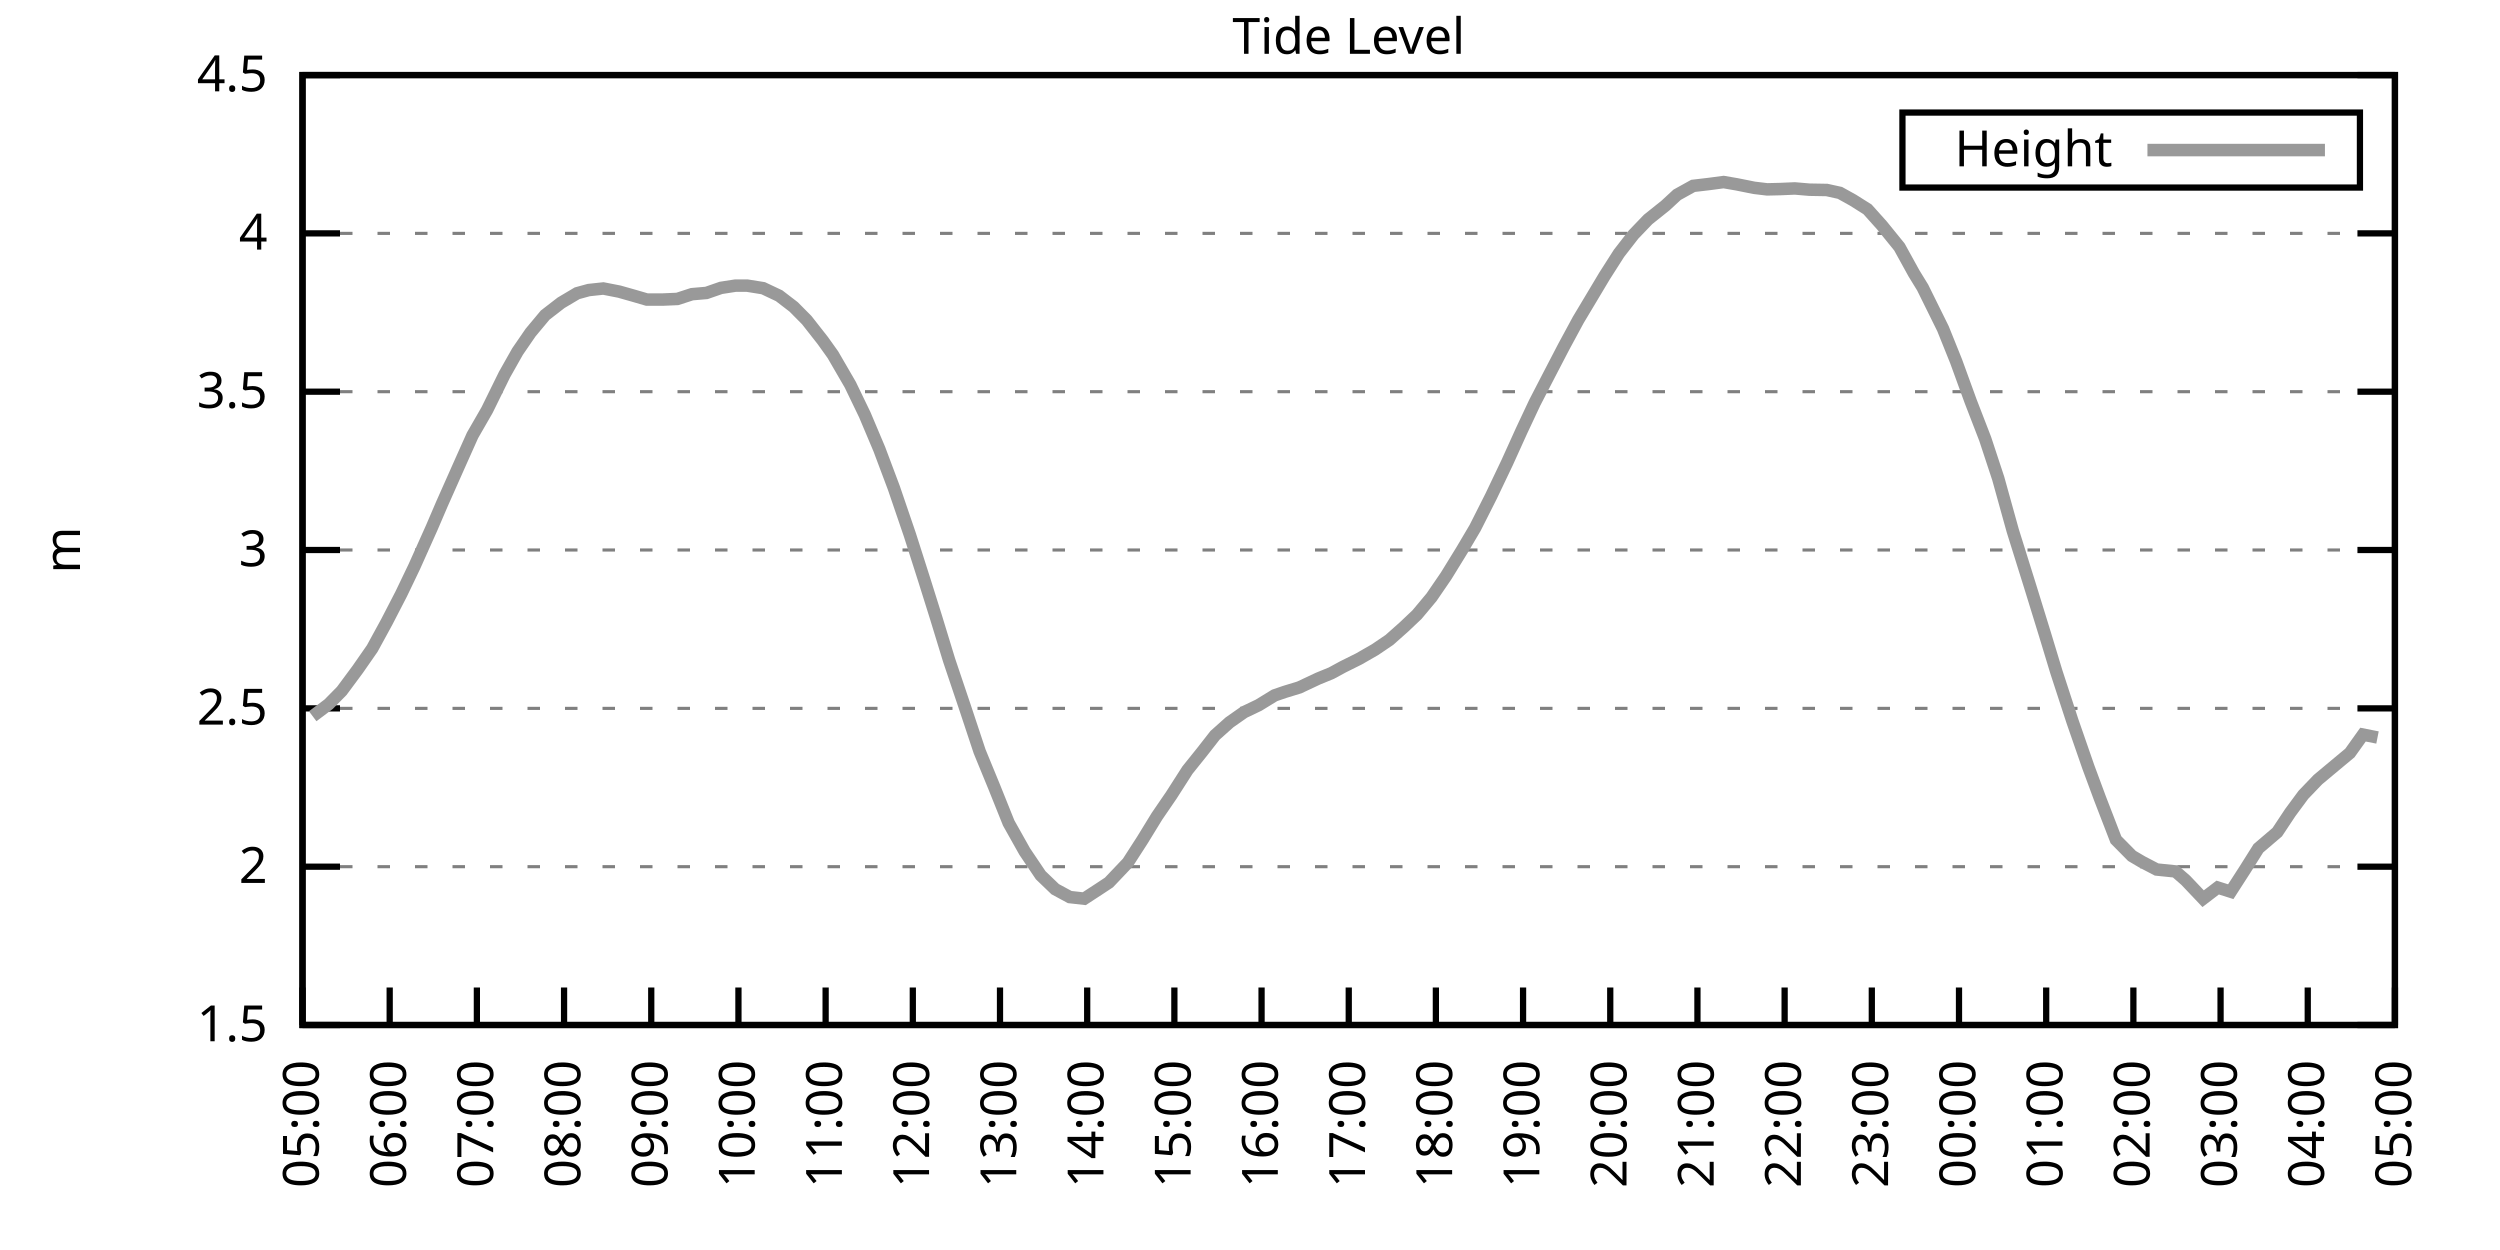
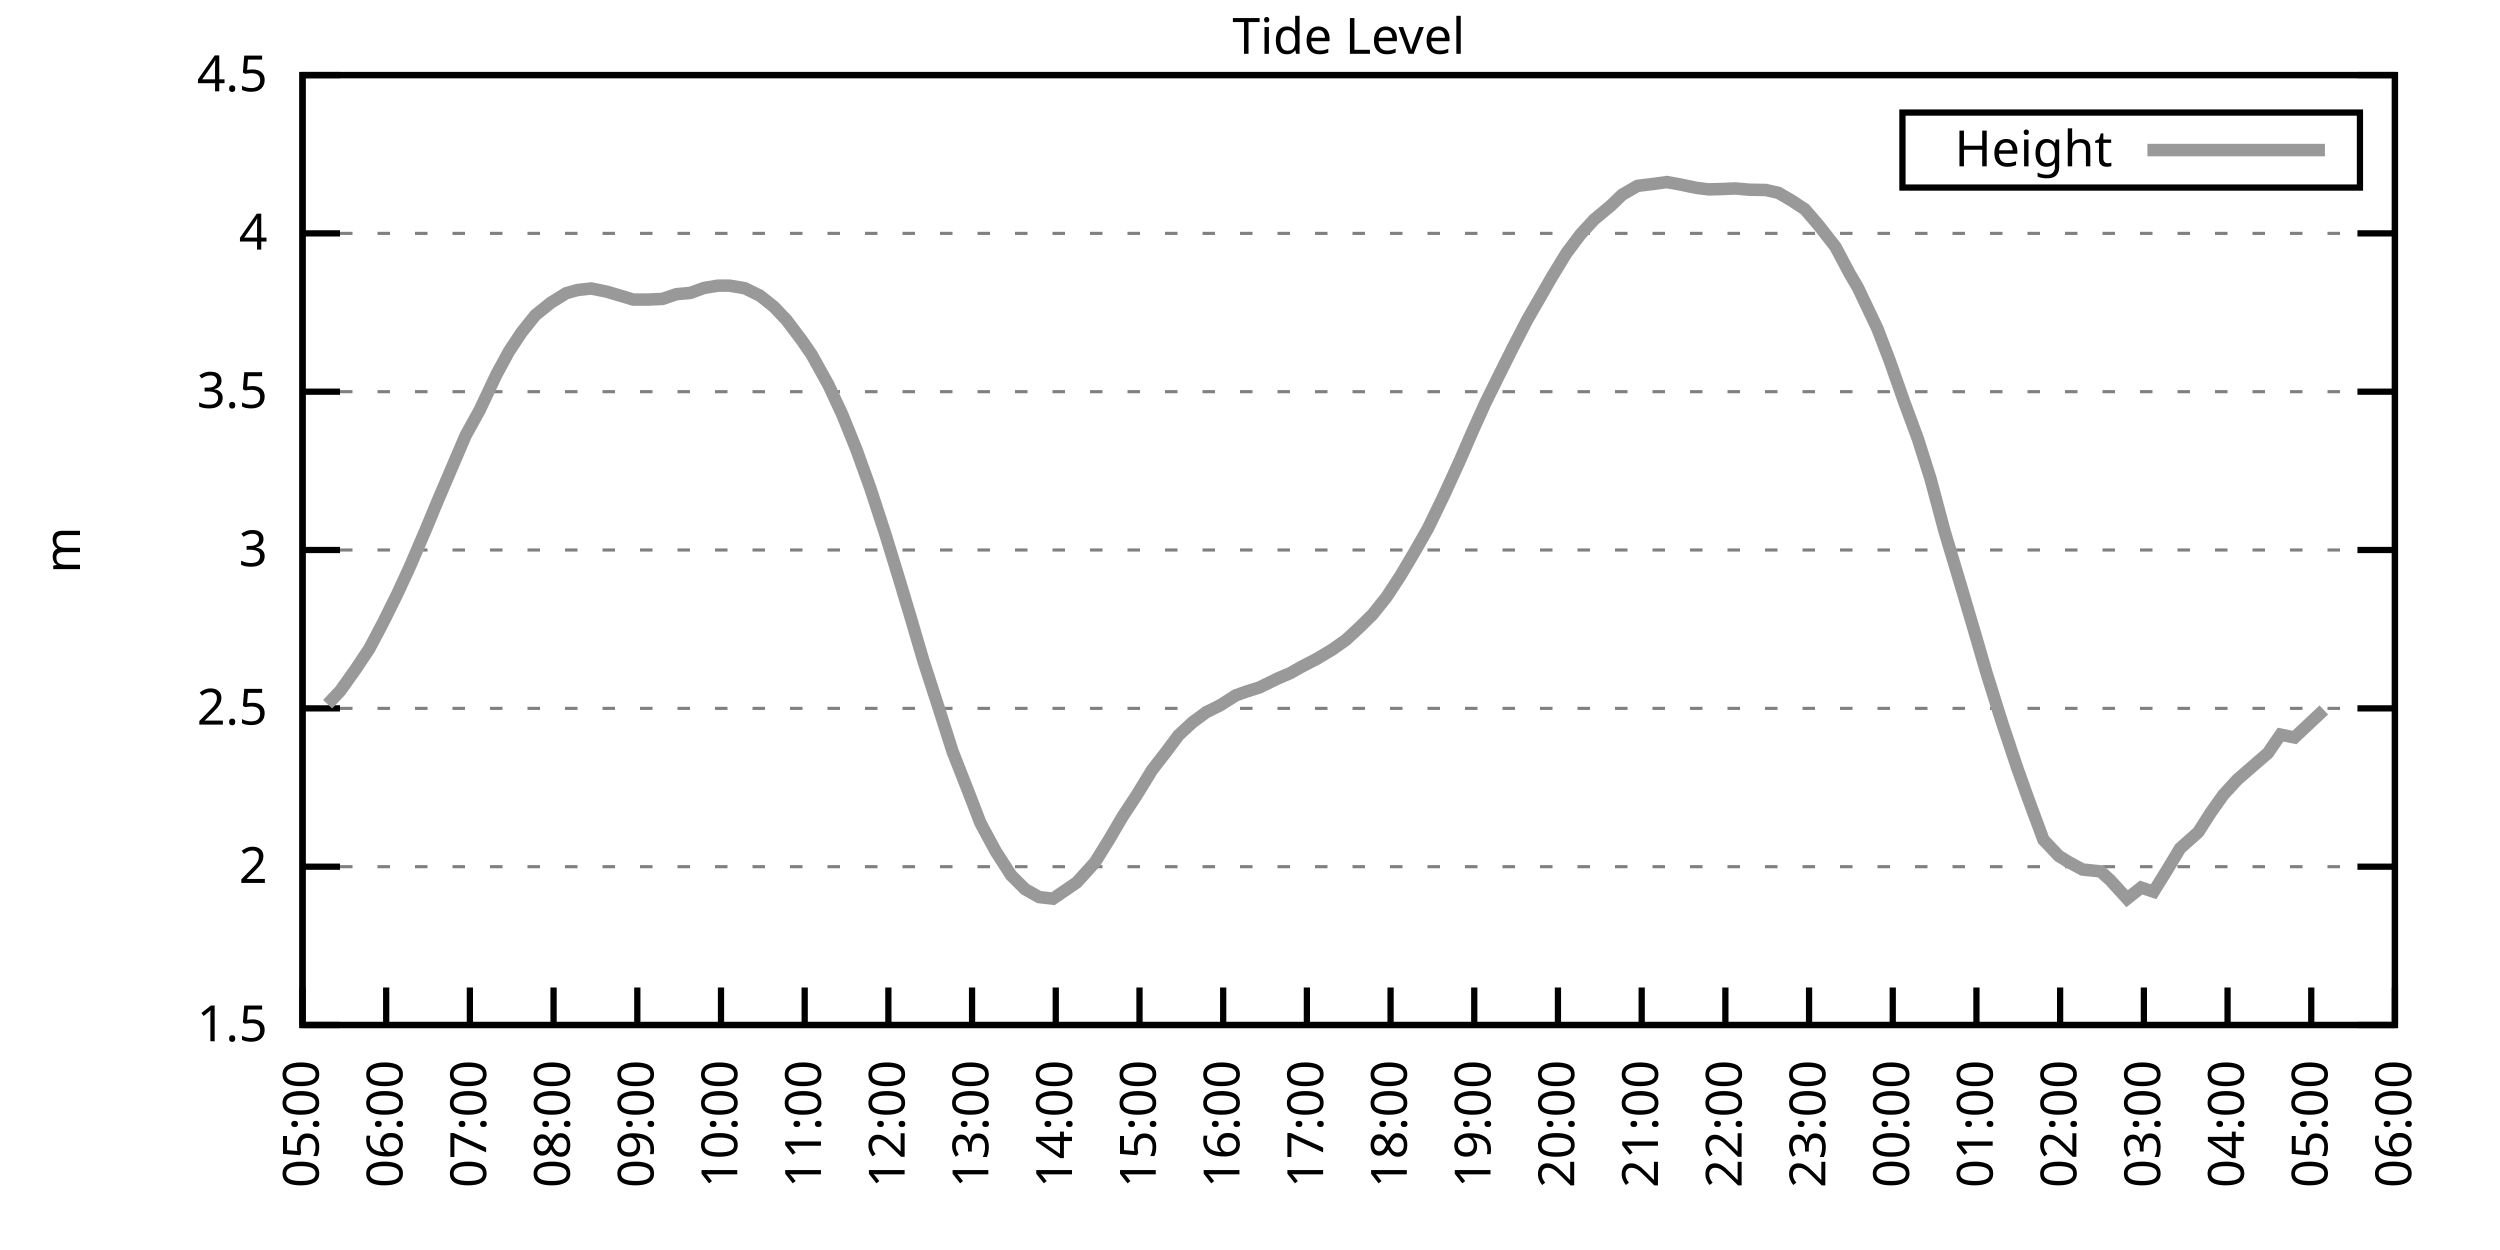
<svg xmlns="http://www.w3.org/2000/svg" xmlns:xlink="http://www.w3.org/1999/xlink" width="400" height="200" viewBox="0 0 400 200">
  <g id="gnuplot_canvas">
    <rect x="0" y="0" width="400" height="200" fill="none" />
    <defs>
      <circle id="gpDot" r="0.5" stroke-width="0.5" stroke="currentColor" />
      <path id="gpPt0" stroke-width="0.333" stroke="currentColor" d="M-1,0 h2 M0,-1 v2" />
      <path id="gpPt1" stroke-width="0.333" stroke="currentColor" d="M-1,-1 L1,1 M1,-1 L-1,1" />
      <path id="gpPt2" stroke-width="0.333" stroke="currentColor" d="M-1,0 L1,0 M0,-1 L0,1 M-1,-1 L1,1 M-1,1 L1,-1" />
      <rect id="gpPt3" stroke-width="0.333" stroke="currentColor" x="-1" y="-1" width="2" height="2" />
      <rect id="gpPt4" stroke-width="0.333" stroke="currentColor" fill="currentColor" x="-1" y="-1" width="2" height="2" />
      <circle id="gpPt5" stroke-width="0.333" stroke="currentColor" cx="0" cy="0" r="1" />
      <use xlink:href="#gpPt5" id="gpPt6" fill="currentColor" stroke="none" />
      <path id="gpPt7" stroke-width="0.333" stroke="currentColor" d="M0,-1.33 L-1.33,0.67 L1.33,0.67 z" />
      <use xlink:href="#gpPt7" id="gpPt8" fill="currentColor" stroke="none" />
      <use xlink:href="#gpPt7" id="gpPt9" stroke="currentColor" transform="rotate(180)" />
      <use xlink:href="#gpPt9" id="gpPt10" fill="currentColor" stroke="none" />
      <use xlink:href="#gpPt3" id="gpPt11" stroke="currentColor" transform="rotate(45)" />
      <use xlink:href="#gpPt11" id="gpPt12" fill="currentColor" stroke="none" />
      <path id="gpPt13" stroke-width="0.333" stroke="currentColor" d="M0,1.330 L1.265,0.411 L0.782,-1.067 L-0.782,-1.076 L-1.265,0.411 z" />
      <use xlink:href="#gpPt13" id="gpPt14" fill="currentColor" stroke="none" />
      <filter id="textbox" filterUnits="objectBoundingBox" x="0" y="0" height="1" width="1">
        <feFlood flood-color="white" flood-opacity="1" result="bgnd" />
        <feComposite in="SourceGraphic" in2="bgnd" operator="atop" />
      </filter>
      <filter id="greybox" filterUnits="objectBoundingBox" x="0" y="0" height="1" width="1">
        <feFlood flood-color="lightgrey" flood-opacity="1" result="grey" />
        <feComposite in="SourceGraphic" in2="grey" operator="atop" />
      </filter>
    </defs>
    <g fill="none" color="white" stroke="currentColor" stroke-width="1.00" stroke-linecap="butt" stroke-linejoin="miter">
</g>
    <g fill="none" color="black" stroke="currentColor" stroke-width="1.00" stroke-linecap="butt" stroke-linejoin="miter">
      <g stroke="none" shape-rendering="crispEdges">
        <polygon fill="rgb(255, 255, 255)" points="48.40,164.00 383.18,164.00 383.18,12.02 48.40,12.02 " />
      </g>
    </g>
    <g fill="none" color="black" stroke="currentColor" stroke-width="1.00" stroke-linecap="butt" stroke-linejoin="miter">
</g>
    <g fill="none" color="black" stroke="black" stroke-width="0.50" stroke-linecap="butt" stroke-linejoin="miter">
</g>
    <g fill="none" color="gray" stroke="currentColor" stroke-width="0.50" stroke-linecap="butt" stroke-linejoin="miter">
      <path stroke="gray" stroke-dasharray="2,4" class="gridline" d="M48.40,164.00 L383.19,164.00  " />
    </g>
    <g fill="none" color="gray" stroke="gray" stroke-width="1.00" stroke-linecap="butt" stroke-linejoin="miter">
</g>
    <g fill="none" color="black" stroke="currentColor" stroke-width="1.00" stroke-linecap="butt" stroke-linejoin="miter">
      <path stroke="black" d="M48.40,164.00 L54.40,164.00 M383.19,164.00 L377.19,164.00  " />
      <g transform="translate(42.80,166.60)" stroke="none" fill="black" font-family="Sans" font-size="8.00" text-anchor="end">
        <text>
          <tspan font-family="Sans"> 1.5</tspan>
        </text>
      </g>
    </g>
    <g fill="none" color="black" stroke="currentColor" stroke-width="1.00" stroke-linecap="butt" stroke-linejoin="miter">
</g>
    <g fill="none" color="black" stroke="black" stroke-width="0.50" stroke-linecap="butt" stroke-linejoin="miter">
</g>
    <g fill="none" color="gray" stroke="currentColor" stroke-width="0.50" stroke-linecap="butt" stroke-linejoin="miter">
      <path stroke="gray" stroke-dasharray="2,4" class="gridline" d="M48.40,138.67 L383.19,138.67  " />
    </g>
    <g fill="none" color="gray" stroke="gray" stroke-width="1.00" stroke-linecap="butt" stroke-linejoin="miter">
</g>
    <g fill="none" color="black" stroke="currentColor" stroke-width="1.00" stroke-linecap="butt" stroke-linejoin="miter">
      <path stroke="black" d="M48.40,138.67 L54.40,138.67 M383.19,138.67 L377.19,138.67  " />
      <g transform="translate(42.80,141.27)" stroke="none" fill="black" font-family="Sans" font-size="8.00" text-anchor="end">
        <text>
          <tspan font-family="Sans"> 2</tspan>
        </text>
      </g>
    </g>
    <g fill="none" color="black" stroke="currentColor" stroke-width="1.00" stroke-linecap="butt" stroke-linejoin="miter">
</g>
    <g fill="none" color="black" stroke="black" stroke-width="0.50" stroke-linecap="butt" stroke-linejoin="miter">
</g>
    <g fill="none" color="gray" stroke="currentColor" stroke-width="0.50" stroke-linecap="butt" stroke-linejoin="miter">
      <path stroke="gray" stroke-dasharray="2,4" class="gridline" d="M48.40,113.34 L383.19,113.34  " />
    </g>
    <g fill="none" color="gray" stroke="gray" stroke-width="1.00" stroke-linecap="butt" stroke-linejoin="miter">
</g>
    <g fill="none" color="black" stroke="currentColor" stroke-width="1.00" stroke-linecap="butt" stroke-linejoin="miter">
      <path stroke="black" d="M48.40,113.34 L54.40,113.34 M383.19,113.34 L377.19,113.34  " />
      <g transform="translate(42.80,115.94)" stroke="none" fill="black" font-family="Sans" font-size="8.00" text-anchor="end">
        <text>
          <tspan font-family="Sans"> 2.5</tspan>
        </text>
      </g>
    </g>
    <g fill="none" color="black" stroke="currentColor" stroke-width="1.00" stroke-linecap="butt" stroke-linejoin="miter">
</g>
    <g fill="none" color="black" stroke="black" stroke-width="0.50" stroke-linecap="butt" stroke-linejoin="miter">
</g>
    <g fill="none" color="gray" stroke="currentColor" stroke-width="0.50" stroke-linecap="butt" stroke-linejoin="miter">
      <path stroke="gray" stroke-dasharray="2,4" class="gridline" d="M48.40,88.00 L383.19,88.00  " />
    </g>
    <g fill="none" color="gray" stroke="gray" stroke-width="1.00" stroke-linecap="butt" stroke-linejoin="miter">
</g>
    <g fill="none" color="black" stroke="currentColor" stroke-width="1.00" stroke-linecap="butt" stroke-linejoin="miter">
      <path stroke="black" d="M48.40,88.00 L54.40,88.00 M383.19,88.00 L377.19,88.00  " />
      <g transform="translate(42.80,90.60)" stroke="none" fill="black" font-family="Sans" font-size="8.00" text-anchor="end">
        <text>
          <tspan font-family="Sans"> 3</tspan>
        </text>
      </g>
    </g>
    <g fill="none" color="black" stroke="currentColor" stroke-width="1.00" stroke-linecap="butt" stroke-linejoin="miter">
</g>
    <g fill="none" color="black" stroke="black" stroke-width="0.50" stroke-linecap="butt" stroke-linejoin="miter">
</g>
    <g fill="none" color="gray" stroke="currentColor" stroke-width="0.50" stroke-linecap="butt" stroke-linejoin="miter">
      <path stroke="gray" stroke-dasharray="2,4" class="gridline" d="M48.40,62.67 L383.19,62.67  " />
    </g>
    <g fill="none" color="gray" stroke="gray" stroke-width="1.00" stroke-linecap="butt" stroke-linejoin="miter">
</g>
    <g fill="none" color="black" stroke="currentColor" stroke-width="1.00" stroke-linecap="butt" stroke-linejoin="miter">
      <path stroke="black" d="M48.40,62.67 L54.40,62.67 M383.19,62.67 L377.19,62.67  " />
      <g transform="translate(42.80,65.27)" stroke="none" fill="black" font-family="Sans" font-size="8.00" text-anchor="end">
        <text>
          <tspan font-family="Sans"> 3.5</tspan>
        </text>
      </g>
    </g>
    <g fill="none" color="black" stroke="currentColor" stroke-width="1.00" stroke-linecap="butt" stroke-linejoin="miter">
</g>
    <g fill="none" color="black" stroke="black" stroke-width="0.50" stroke-linecap="butt" stroke-linejoin="miter">
</g>
    <g fill="none" color="gray" stroke="currentColor" stroke-width="0.50" stroke-linecap="butt" stroke-linejoin="miter">
      <path stroke="gray" stroke-dasharray="2,4" class="gridline" d="M48.40,37.34 L383.19,37.34  " />
    </g>
    <g fill="none" color="gray" stroke="gray" stroke-width="1.00" stroke-linecap="butt" stroke-linejoin="miter">
</g>
    <g fill="none" color="black" stroke="currentColor" stroke-width="1.00" stroke-linecap="butt" stroke-linejoin="miter">
      <path stroke="black" d="M48.40,37.34 L54.40,37.34 M383.19,37.34 L377.19,37.34  " />
      <g transform="translate(42.80,39.94)" stroke="none" fill="black" font-family="Sans" font-size="8.00" text-anchor="end">
        <text>
          <tspan font-family="Sans"> 4</tspan>
        </text>
      </g>
    </g>
    <g fill="none" color="black" stroke="currentColor" stroke-width="1.00" stroke-linecap="butt" stroke-linejoin="miter">
</g>
    <g fill="none" color="black" stroke="black" stroke-width="0.50" stroke-linecap="butt" stroke-linejoin="miter">
</g>
    <g fill="none" color="gray" stroke="currentColor" stroke-width="0.50" stroke-linecap="butt" stroke-linejoin="miter">
      <path stroke="gray" stroke-dasharray="2,4" class="gridline" d="M48.40,12.01 L383.19,12.01  " />
    </g>
    <g fill="none" color="gray" stroke="gray" stroke-width="1.00" stroke-linecap="butt" stroke-linejoin="miter">
</g>
    <g fill="none" color="black" stroke="currentColor" stroke-width="1.00" stroke-linecap="butt" stroke-linejoin="miter">
      <path stroke="black" d="M48.40,12.01 L54.40,12.01 M383.19,12.01 L377.19,12.01  " />
      <g transform="translate(42.80,14.61)" stroke="none" fill="black" font-family="Sans" font-size="8.00" text-anchor="end">
        <text>
          <tspan font-family="Sans"> 4.5</tspan>
        </text>
      </g>
    </g>
    <g fill="none" color="black" stroke="currentColor" stroke-width="1.00" stroke-linecap="butt" stroke-linejoin="miter">
      <path stroke="black" d="M48.40,164.00 L48.40,158.00  " />
      <g transform="translate(51.00,169.60) rotate(270.00)" stroke="none" fill="black" font-family="Sans" font-size="8.00" text-anchor="end">
        <text>
          <tspan font-family="Sans">05:00</tspan>
        </text>
      </g>
    </g>
    <g fill="none" color="black" stroke="currentColor" stroke-width="1.00" stroke-linecap="butt" stroke-linejoin="miter">
-       <path stroke="black" d="M62.35,164.00 L62.35,158.00  " />
-       <g transform="translate(64.95,169.60) rotate(270.00)" stroke="none" fill="black" font-family="Sans" font-size="8.00" text-anchor="end">
+       <path stroke="black" d="M61.79,164.00 L61.79,158.00  " />
+       <g transform="translate(64.39,169.60) rotate(270.00)" stroke="none" fill="black" font-family="Sans" font-size="8.00" text-anchor="end">
        <text>
          <tspan font-family="Sans">06:00</tspan>
        </text>
      </g>
    </g>
    <g fill="none" color="black" stroke="currentColor" stroke-width="1.00" stroke-linecap="butt" stroke-linejoin="miter">
-       <path stroke="black" d="M76.30,164.00 L76.30,158.00  " />
-       <g transform="translate(78.90,169.60) rotate(270.00)" stroke="none" fill="black" font-family="Sans" font-size="8.00" text-anchor="end">
+       <path stroke="black" d="M75.18,164.00 L75.18,158.00  " />
+       <g transform="translate(77.78,169.60) rotate(270.00)" stroke="none" fill="black" font-family="Sans" font-size="8.00" text-anchor="end">
        <text>
          <tspan font-family="Sans">07:00</tspan>
        </text>
      </g>
    </g>
    <g fill="none" color="black" stroke="currentColor" stroke-width="1.00" stroke-linecap="butt" stroke-linejoin="miter">
-       <path stroke="black" d="M90.25,164.00 L90.25,158.00  " />
-       <g transform="translate(92.85,169.60) rotate(270.00)" stroke="none" fill="black" font-family="Sans" font-size="8.00" text-anchor="end">
+       <path stroke="black" d="M88.57,164.00 L88.57,158.00  " />
+       <g transform="translate(91.17,169.60) rotate(270.00)" stroke="none" fill="black" font-family="Sans" font-size="8.00" text-anchor="end">
        <text>
          <tspan font-family="Sans">08:00</tspan>
        </text>
      </g>
    </g>
    <g fill="none" color="black" stroke="currentColor" stroke-width="1.00" stroke-linecap="butt" stroke-linejoin="miter">
-       <path stroke="black" d="M104.20,164.00 L104.20,158.00  " />
-       <g transform="translate(106.80,169.60) rotate(270.00)" stroke="none" fill="black" font-family="Sans" font-size="8.00" text-anchor="end">
+       <path stroke="black" d="M101.97,164.00 L101.97,158.00  " />
+       <g transform="translate(104.57,169.60) rotate(270.00)" stroke="none" fill="black" font-family="Sans" font-size="8.00" text-anchor="end">
        <text>
          <tspan font-family="Sans">09:00</tspan>
        </text>
      </g>
    </g>
    <g fill="none" color="black" stroke="currentColor" stroke-width="1.00" stroke-linecap="butt" stroke-linejoin="miter">
-       <path stroke="black" d="M118.15,164.00 L118.15,158.00  " />
-       <g transform="translate(120.75,169.60) rotate(270.00)" stroke="none" fill="black" font-family="Sans" font-size="8.00" text-anchor="end">
+       <path stroke="black" d="M115.36,164.00 L115.36,158.00  " />
+       <g transform="translate(117.96,169.60) rotate(270.00)" stroke="none" fill="black" font-family="Sans" font-size="8.00" text-anchor="end">
        <text>
          <tspan font-family="Sans">10:00</tspan>
        </text>
      </g>
    </g>
    <g fill="none" color="black" stroke="currentColor" stroke-width="1.00" stroke-linecap="butt" stroke-linejoin="miter">
-       <path stroke="black" d="M132.10,164.00 L132.10,158.00  " />
-       <g transform="translate(134.70,169.60) rotate(270.00)" stroke="none" fill="black" font-family="Sans" font-size="8.00" text-anchor="end">
+       <path stroke="black" d="M128.75,164.00 L128.75,158.00  " />
+       <g transform="translate(131.35,169.60) rotate(270.00)" stroke="none" fill="black" font-family="Sans" font-size="8.00" text-anchor="end">
        <text>
          <tspan font-family="Sans">11:00</tspan>
        </text>
      </g>
    </g>
    <g fill="none" color="black" stroke="currentColor" stroke-width="1.00" stroke-linecap="butt" stroke-linejoin="miter">
-       <path stroke="black" d="M146.05,164.00 L146.05,158.00  " />
-       <g transform="translate(148.65,169.60) rotate(270.00)" stroke="none" fill="black" font-family="Sans" font-size="8.00" text-anchor="end">
+       <path stroke="black" d="M142.14,164.00 L142.14,158.00  " />
+       <g transform="translate(144.74,169.60) rotate(270.00)" stroke="none" fill="black" font-family="Sans" font-size="8.00" text-anchor="end">
        <text>
          <tspan font-family="Sans">12:00</tspan>
        </text>
      </g>
    </g>
    <g fill="none" color="black" stroke="currentColor" stroke-width="1.00" stroke-linecap="butt" stroke-linejoin="miter">
-       <path stroke="black" d="M160.00,164.00 L160.00,158.00  " />
-       <g transform="translate(162.60,169.60) rotate(270.00)" stroke="none" fill="black" font-family="Sans" font-size="8.00" text-anchor="end">
+       <path stroke="black" d="M155.53,164.00 L155.53,158.00  " />
+       <g transform="translate(158.13,169.60) rotate(270.00)" stroke="none" fill="black" font-family="Sans" font-size="8.00" text-anchor="end">
        <text>
          <tspan font-family="Sans">13:00</tspan>
        </text>
      </g>
    </g>
    <g fill="none" color="black" stroke="currentColor" stroke-width="1.00" stroke-linecap="butt" stroke-linejoin="miter">
-       <path stroke="black" d="M173.95,164.00 L173.95,158.00  " />
-       <g transform="translate(176.55,169.60) rotate(270.00)" stroke="none" fill="black" font-family="Sans" font-size="8.00" text-anchor="end">
+       <path stroke="black" d="M168.92,164.00 L168.92,158.00  " />
+       <g transform="translate(171.52,169.60) rotate(270.00)" stroke="none" fill="black" font-family="Sans" font-size="8.00" text-anchor="end">
        <text>
          <tspan font-family="Sans">14:00</tspan>
        </text>
      </g>
    </g>
    <g fill="none" color="black" stroke="currentColor" stroke-width="1.00" stroke-linecap="butt" stroke-linejoin="miter">
-       <path stroke="black" d="M187.90,164.00 L187.90,158.00  " />
-       <g transform="translate(190.50,169.60) rotate(270.00)" stroke="none" fill="black" font-family="Sans" font-size="8.00" text-anchor="end">
+       <path stroke="black" d="M182.32,164.00 L182.32,158.00  " />
+       <g transform="translate(184.92,169.60) rotate(270.00)" stroke="none" fill="black" font-family="Sans" font-size="8.00" text-anchor="end">
        <text>
          <tspan font-family="Sans">15:00</tspan>
        </text>
      </g>
    </g>
    <g fill="none" color="black" stroke="currentColor" stroke-width="1.00" stroke-linecap="butt" stroke-linejoin="miter">
-       <path stroke="black" d="M201.85,164.00 L201.85,158.00  " />
-       <g transform="translate(204.45,169.60) rotate(270.00)" stroke="none" fill="black" font-family="Sans" font-size="8.00" text-anchor="end">
+       <path stroke="black" d="M195.71,164.00 L195.71,158.00  " />
+       <g transform="translate(198.31,169.60) rotate(270.00)" stroke="none" fill="black" font-family="Sans" font-size="8.00" text-anchor="end">
        <text>
          <tspan font-family="Sans">16:00</tspan>
        </text>
      </g>
    </g>
    <g fill="none" color="black" stroke="currentColor" stroke-width="1.00" stroke-linecap="butt" stroke-linejoin="miter">
-       <path stroke="black" d="M215.80,164.00 L215.80,158.00  " />
-       <g transform="translate(218.40,169.60) rotate(270.00)" stroke="none" fill="black" font-family="Sans" font-size="8.00" text-anchor="end">
+       <path stroke="black" d="M209.10,164.00 L209.10,158.00  " />
+       <g transform="translate(211.70,169.60) rotate(270.00)" stroke="none" fill="black" font-family="Sans" font-size="8.00" text-anchor="end">
        <text>
          <tspan font-family="Sans">17:00</tspan>
        </text>
      </g>
    </g>
    <g fill="none" color="black" stroke="currentColor" stroke-width="1.00" stroke-linecap="butt" stroke-linejoin="miter">
-       <path stroke="black" d="M229.74,164.00 L229.74,158.00  " />
-       <g transform="translate(232.34,169.60) rotate(270.00)" stroke="none" fill="black" font-family="Sans" font-size="8.00" text-anchor="end">
+       <path stroke="black" d="M222.49,164.00 L222.49,158.00  " />
+       <g transform="translate(225.09,169.60) rotate(270.00)" stroke="none" fill="black" font-family="Sans" font-size="8.00" text-anchor="end">
        <text>
          <tspan font-family="Sans">18:00</tspan>
        </text>
      </g>
    </g>
    <g fill="none" color="black" stroke="currentColor" stroke-width="1.00" stroke-linecap="butt" stroke-linejoin="miter">
-       <path stroke="black" d="M243.69,164.00 L243.69,158.00  " />
-       <g transform="translate(246.29,169.60) rotate(270.00)" stroke="none" fill="black" font-family="Sans" font-size="8.00" text-anchor="end">
+       <path stroke="black" d="M235.88,164.00 L235.88,158.00  " />
+       <g transform="translate(238.48,169.60) rotate(270.00)" stroke="none" fill="black" font-family="Sans" font-size="8.00" text-anchor="end">
        <text>
          <tspan font-family="Sans">19:00</tspan>
        </text>
      </g>
    </g>
    <g fill="none" color="black" stroke="currentColor" stroke-width="1.00" stroke-linecap="butt" stroke-linejoin="miter">
-       <path stroke="black" d="M257.64,164.00 L257.64,158.00  " />
-       <g transform="translate(260.24,169.60) rotate(270.00)" stroke="none" fill="black" font-family="Sans" font-size="8.00" text-anchor="end">
+       <path stroke="black" d="M249.27,164.00 L249.27,158.00  " />
+       <g transform="translate(251.87,169.60) rotate(270.00)" stroke="none" fill="black" font-family="Sans" font-size="8.00" text-anchor="end">
        <text>
          <tspan font-family="Sans">20:00</tspan>
        </text>
      </g>
    </g>
    <g fill="none" color="black" stroke="currentColor" stroke-width="1.00" stroke-linecap="butt" stroke-linejoin="miter">
-       <path stroke="black" d="M271.59,164.00 L271.59,158.00  " />
-       <g transform="translate(274.19,169.60) rotate(270.00)" stroke="none" fill="black" font-family="Sans" font-size="8.00" text-anchor="end">
+       <path stroke="black" d="M262.67,164.00 L262.67,158.00  " />
+       <g transform="translate(265.27,169.60) rotate(270.00)" stroke="none" fill="black" font-family="Sans" font-size="8.00" text-anchor="end">
        <text>
          <tspan font-family="Sans">21:00</tspan>
        </text>
      </g>
    </g>
    <g fill="none" color="black" stroke="currentColor" stroke-width="1.00" stroke-linecap="butt" stroke-linejoin="miter">
-       <path stroke="black" d="M285.54,164.00 L285.54,158.00  " />
-       <g transform="translate(288.14,169.60) rotate(270.00)" stroke="none" fill="black" font-family="Sans" font-size="8.00" text-anchor="end">
+       <path stroke="black" d="M276.06,164.00 L276.06,158.00  " />
+       <g transform="translate(278.66,169.60) rotate(270.00)" stroke="none" fill="black" font-family="Sans" font-size="8.00" text-anchor="end">
        <text>
          <tspan font-family="Sans">22:00</tspan>
        </text>
      </g>
    </g>
    <g fill="none" color="black" stroke="currentColor" stroke-width="1.00" stroke-linecap="butt" stroke-linejoin="miter">
-       <path stroke="black" d="M299.49,164.00 L299.49,158.00  " />
-       <g transform="translate(302.09,169.60) rotate(270.00)" stroke="none" fill="black" font-family="Sans" font-size="8.00" text-anchor="end">
+       <path stroke="black" d="M289.45,164.00 L289.45,158.00  " />
+       <g transform="translate(292.05,169.60) rotate(270.00)" stroke="none" fill="black" font-family="Sans" font-size="8.00" text-anchor="end">
        <text>
          <tspan font-family="Sans">23:00</tspan>
        </text>
      </g>
    </g>
    <g fill="none" color="black" stroke="currentColor" stroke-width="1.00" stroke-linecap="butt" stroke-linejoin="miter">
-       <path stroke="black" d="M313.44,164.00 L313.44,158.00  " />
-       <g transform="translate(316.04,169.60) rotate(270.00)" stroke="none" fill="black" font-family="Sans" font-size="8.00" text-anchor="end">
+       <path stroke="black" d="M302.84,164.00 L302.84,158.00  " />
+       <g transform="translate(305.44,169.60) rotate(270.00)" stroke="none" fill="black" font-family="Sans" font-size="8.00" text-anchor="end">
        <text>
          <tspan font-family="Sans">00:00</tspan>
        </text>
      </g>
    </g>
    <g fill="none" color="black" stroke="currentColor" stroke-width="1.00" stroke-linecap="butt" stroke-linejoin="miter">
-       <path stroke="black" d="M327.39,164.00 L327.39,158.00  " />
-       <g transform="translate(329.99,169.60) rotate(270.00)" stroke="none" fill="black" font-family="Sans" font-size="8.00" text-anchor="end">
+       <path stroke="black" d="M316.23,164.00 L316.23,158.00  " />
+       <g transform="translate(318.83,169.60) rotate(270.00)" stroke="none" fill="black" font-family="Sans" font-size="8.00" text-anchor="end">
        <text>
          <tspan font-family="Sans">01:00</tspan>
        </text>
      </g>
    </g>
    <g fill="none" color="black" stroke="currentColor" stroke-width="1.00" stroke-linecap="butt" stroke-linejoin="miter">
-       <path stroke="black" d="M341.34,164.00 L341.34,158.00  " />
-       <g transform="translate(343.94,169.60) rotate(270.00)" stroke="none" fill="black" font-family="Sans" font-size="8.00" text-anchor="end">
+       <path stroke="black" d="M329.62,164.00 L329.62,158.00  " />
+       <g transform="translate(332.22,169.60) rotate(270.00)" stroke="none" fill="black" font-family="Sans" font-size="8.00" text-anchor="end">
        <text>
          <tspan font-family="Sans">02:00</tspan>
        </text>
      </g>
    </g>
    <g fill="none" color="black" stroke="currentColor" stroke-width="1.00" stroke-linecap="butt" stroke-linejoin="miter">
-       <path stroke="black" d="M355.29,164.00 L355.29,158.00  " />
-       <g transform="translate(357.89,169.60) rotate(270.00)" stroke="none" fill="black" font-family="Sans" font-size="8.00" text-anchor="end">
+       <path stroke="black" d="M343.02,164.00 L343.02,158.00  " />
+       <g transform="translate(345.62,169.60) rotate(270.00)" stroke="none" fill="black" font-family="Sans" font-size="8.00" text-anchor="end">
        <text>
          <tspan font-family="Sans">03:00</tspan>
        </text>
      </g>
    </g>
    <g fill="none" color="black" stroke="currentColor" stroke-width="1.00" stroke-linecap="butt" stroke-linejoin="miter">
-       <path stroke="black" d="M369.24,164.00 L369.24,158.00  " />
-       <g transform="translate(371.84,169.60) rotate(270.00)" stroke="none" fill="black" font-family="Sans" font-size="8.00" text-anchor="end">
+       <path stroke="black" d="M356.41,164.00 L356.41,158.00  " />
+       <g transform="translate(359.01,169.60) rotate(270.00)" stroke="none" fill="black" font-family="Sans" font-size="8.00" text-anchor="end">
        <text>
          <tspan font-family="Sans">04:00</tspan>
+         </text>
+       </g>
+     </g>
+     <g fill="none" color="black" stroke="currentColor" stroke-width="1.00" stroke-linecap="butt" stroke-linejoin="miter">
+       <path stroke="black" d="M369.80,164.00 L369.80,158.00  " />
+       <g transform="translate(372.40,169.60) rotate(270.00)" stroke="none" fill="black" font-family="Sans" font-size="8.00" text-anchor="end">
+         <text>
+           <tspan font-family="Sans">05:00</tspan>
        </text>
      </g>
    </g>
    <g fill="none" color="black" stroke="currentColor" stroke-width="1.00" stroke-linecap="butt" stroke-linejoin="miter">
      <path stroke="black" d="M383.19,164.00 L383.19,158.00  " />
      <g transform="translate(385.79,169.60) rotate(270.00)" stroke="none" fill="black" font-family="Sans" font-size="8.00" text-anchor="end">
        <text>
-           <tspan font-family="Sans">05:00</tspan>
+           <tspan font-family="Sans">06:00</tspan>
        </text>
      </g>
    </g>
    <g fill="none" color="black" stroke="currentColor" stroke-width="1.00" stroke-linecap="butt" stroke-linejoin="miter">
</g>
    <g fill="none" color="black" stroke="currentColor" stroke-width="1.00" stroke-linecap="butt" stroke-linejoin="miter">
      <path stroke="black" d="M48.40,12.01 L48.40,164.00 L383.19,164.00 L383.19,12.01 L48.40,12.01 Z  " />
    </g>
    <g fill="none" color="black" stroke="currentColor" stroke-width="1.00" stroke-linecap="butt" stroke-linejoin="miter">
</g>
    <g fill="none" color="black" stroke="currentColor" stroke-width="1.00" stroke-linecap="butt" stroke-linejoin="miter">
      <path stroke="black" d="M304.39,30.01 L304.39,18.01 L377.59,18.01 L377.59,30.01 L304.39,30.01 Z  " />
    </g>
    <g id="Tide_level_plot_1">
      <g fill="none" color="white" stroke="black" stroke-width="2.00" stroke-linecap="butt" stroke-linejoin="miter">
</g>
      <g fill="none" color="black" stroke="currentColor" stroke-width="2.00" stroke-linecap="butt" stroke-linejoin="miter">
        <g transform="translate(337.99,26.61)" stroke="none" fill="black" font-family="Sans" font-size="8.00" text-anchor="end">
          <text>
            <tspan font-family="Sans">Height</tspan>
          </text>
        </g>
      </g>
      <g fill="none" color="black" stroke="currentColor" stroke-width="2.00" stroke-linecap="butt" stroke-linejoin="miter">
-         <path stroke="rgb(153, 153, 153)" d="M343.59,24.01 L371.99,24.01 M50.03,114.60 L52.58,112.68 L54.68,110.55 L57.23,107.11 L59.56,103.76 L61.88,99.51   L64.21,95.00 L66.30,90.64 L69.09,84.41 L70.72,80.61 L73.74,73.82 L75.60,69.66 L77.93,65.61 L80.72,59.94   L82.81,56.24 L84.90,53.20 L87.23,50.41 L89.78,48.44 L92.34,46.92 L94.20,46.41 L96.53,46.16 L99.08,46.66   L101.41,47.32 L103.50,47.93 L106.06,47.93 L108.38,47.83 L110.71,47.07 L113.03,46.87 L115.36,46.06 L117.68,45.70   L119.54,45.70 L122.10,46.11 L124.66,47.32 L126.98,49.10 L129.08,51.22 L131.63,54.47 L133.26,56.75 L136.05,61.56   L138.37,66.37 L140.70,71.89 L143.02,78.07 L145.58,85.57 L147.91,92.87 L149.77,98.80 L151.86,105.64 L154.42,113.24   L156.74,120.23 L159.07,125.90 L161.39,131.68 L163.95,136.24 L166.51,140.04 L168.83,142.27 L171.16,143.53 L173.48,143.79   L175.81,142.27 L177.43,141.20 L180.46,138.01 L182.78,134.41 L185.11,130.61 L187.43,127.22 L189.99,123.22 L192.31,120.33   L194.41,117.64 L196.73,115.57 L199.06,113.94 L201.38,112.83 L203.94,111.26 L205.57,110.70 L207.89,109.99 L210.91,108.57   L213.01,107.71 L214.87,106.70 L217.42,105.43 L219.98,103.96 L222.30,102.39 L224.63,100.32 L226.72,98.34 L229.05,95.55   L231.37,92.16 L233.93,88.00 L236.02,84.46 L238.58,79.39 L241.14,74.02 L243.46,68.90 L245.55,64.45 L247.88,59.94   L250.20,55.48 L252.53,51.17 L254.62,47.68 L256.71,44.18 L259.04,40.53 L261.36,37.54 L263.69,35.11 L266.48,32.88   L268.34,31.16 L270.90,29.74 L273.45,29.44 L275.78,29.13 L277.87,29.49 L280.66,30.05 L282.75,30.30 L284.85,30.25   L287.17,30.15 L289.50,30.35 L292.29,30.40 L294.38,30.86 L296.47,32.02 L298.80,33.49 L301.12,36.08 L303.91,39.52   L306.23,43.73 L307.63,46.01 L310.88,52.59 L312.98,57.81 L315.30,64.19 L317.63,70.22 L319.72,76.56 L322.04,84.91   L324.83,93.83 L327.16,101.38 L329.02,107.51 L331.58,115.36 L334.13,122.71 L335.99,127.73 L338.55,134.36 L341.11,136.95   L342.74,137.91 L345.06,139.12 L348.08,139.43 L349.71,140.85 L352.50,143.79 L354.83,142.01 L356.92,142.67 L359.24,139.07   L361.34,135.73 L364.36,133.15 L366.45,130.00 L368.54,127.17 L370.87,124.74 L373.66,122.41 L375.98,120.48 L378.08,117.54   L380.40,118.00  " />
+         <path stroke="rgb(153, 153, 153)" d="M343.59,24.01 L371.99,24.01 M52.42,112.68 L54.43,110.55 L56.88,107.11 L59.11,103.76 L61.35,99.51 L63.58,95.00   L65.59,90.64 L68.26,84.41 L69.83,80.61 L72.73,73.82 L74.51,69.66 L76.75,65.61 L79.42,59.94 L81.43,56.24   L83.44,53.20 L85.67,50.41 L88.13,48.44 L90.58,46.92 L92.37,46.41 L94.60,46.16 L97.06,46.66 L99.29,47.32   L101.30,47.93 L103.75,47.93 L105.98,47.83 L108.22,47.07 L110.45,46.87 L112.68,46.06 L114.91,45.70 L116.70,45.70   L119.15,46.11 L121.61,47.32 L123.84,49.10 L125.85,51.22 L128.30,54.47 L129.87,56.75 L132.54,61.56 L134.78,66.37   L137.01,71.89 L139.24,78.07 L141.69,85.57 L143.93,92.87 L145.71,98.80 L147.72,105.64 L150.18,113.24 L152.41,120.23   L154.64,125.90 L156.87,131.68 L159.33,136.24 L161.78,140.04 L164.01,142.27 L166.25,143.53 L168.48,143.79 L170.71,142.27   L172.27,141.20 L175.17,138.01 L177.41,134.41 L179.64,130.61 L181.87,127.22 L184.32,123.22 L186.56,120.33 L188.57,117.64   L190.80,115.57 L193.03,113.94 L195.26,112.83 L197.72,111.26 L199.28,110.70 L201.51,109.99 L204.41,108.57 L206.42,107.71   L208.21,106.70 L210.66,105.43 L213.12,103.96 L215.35,102.39 L217.58,100.32 L219.59,98.34 L221.82,95.55 L224.05,92.16   L226.51,88.00 L228.52,84.46 L230.97,79.39 L233.43,74.02 L235.66,68.90 L237.67,64.45 L239.90,59.94 L242.13,55.48   L244.36,51.17 L246.37,47.68 L248.38,44.18 L250.61,40.53 L252.85,37.54 L255.08,35.11 L257.76,32.88 L259.54,31.16   L262.00,29.74 L264.45,29.44 L266.68,29.13 L268.69,29.49 L271.37,30.05 L273.38,30.30 L275.39,30.25 L277.62,30.15   L279.85,30.35 L282.53,30.40 L284.54,30.86 L286.55,32.02 L288.78,33.49 L291.01,36.08 L293.69,39.52 L295.92,43.73   L297.26,46.01 L300.39,52.59 L302.39,57.81 L304.63,64.19 L306.86,70.22 L308.87,76.56 L311.10,84.91 L313.78,93.83   L316.01,101.38 L317.79,107.51 L320.25,115.36 L322.70,122.71 L324.49,127.73 L326.95,134.36 L329.40,136.95 L330.96,137.91   L333.19,139.12 L336.10,139.43 L337.66,140.85 L340.34,143.79 L342.57,142.01 L344.58,142.67 L346.81,139.07 L348.82,135.73   L351.72,133.15 L353.73,130.00 L355.74,127.17 L357.97,124.74 L360.65,122.41 L362.88,120.48 L364.89,117.54 L367.12,118.00   L371.81,113.59  " />
      </g>
    </g>
    <g fill="none" color="black" stroke="currentColor" stroke-width="2.00" stroke-linecap="butt" stroke-linejoin="miter">
</g>
    <g fill="none" color="black" stroke="black" stroke-width="1.00" stroke-linecap="butt" stroke-linejoin="miter">
</g>
    <g fill="none" color="black" stroke="currentColor" stroke-width="1.00" stroke-linecap="butt" stroke-linejoin="miter">
      <path stroke="black" d="M48.40,12.01 L48.40,164.00 L383.19,164.00 L383.19,12.01 L48.40,12.01 Z  " />
      <g transform="translate(12.80,88.01) rotate(270.00)" stroke="none" fill="black" font-family="Sans" font-size="8.00" text-anchor="middle">
        <text>
          <tspan font-family="Sans">m</tspan>
        </text>
      </g>
    </g>
    <g fill="none" color="black" stroke="currentColor" stroke-width="1.00" stroke-linecap="butt" stroke-linejoin="miter">
</g>
    <g fill="none" color="black" stroke="currentColor" stroke-width="1.00" stroke-linecap="butt" stroke-linejoin="miter">
      <g transform="translate(215.79,8.61)" stroke="none" fill="black" font-family="Sans" font-size="8.00" text-anchor="middle">
        <text>
          <tspan font-family="Sans">Tide Level</tspan>
        </text>
      </g>
    </g>
    <g fill="none" color="black" stroke="currentColor" stroke-width="1.00" stroke-linecap="butt" stroke-linejoin="miter">
</g>
  </g>
</svg>
